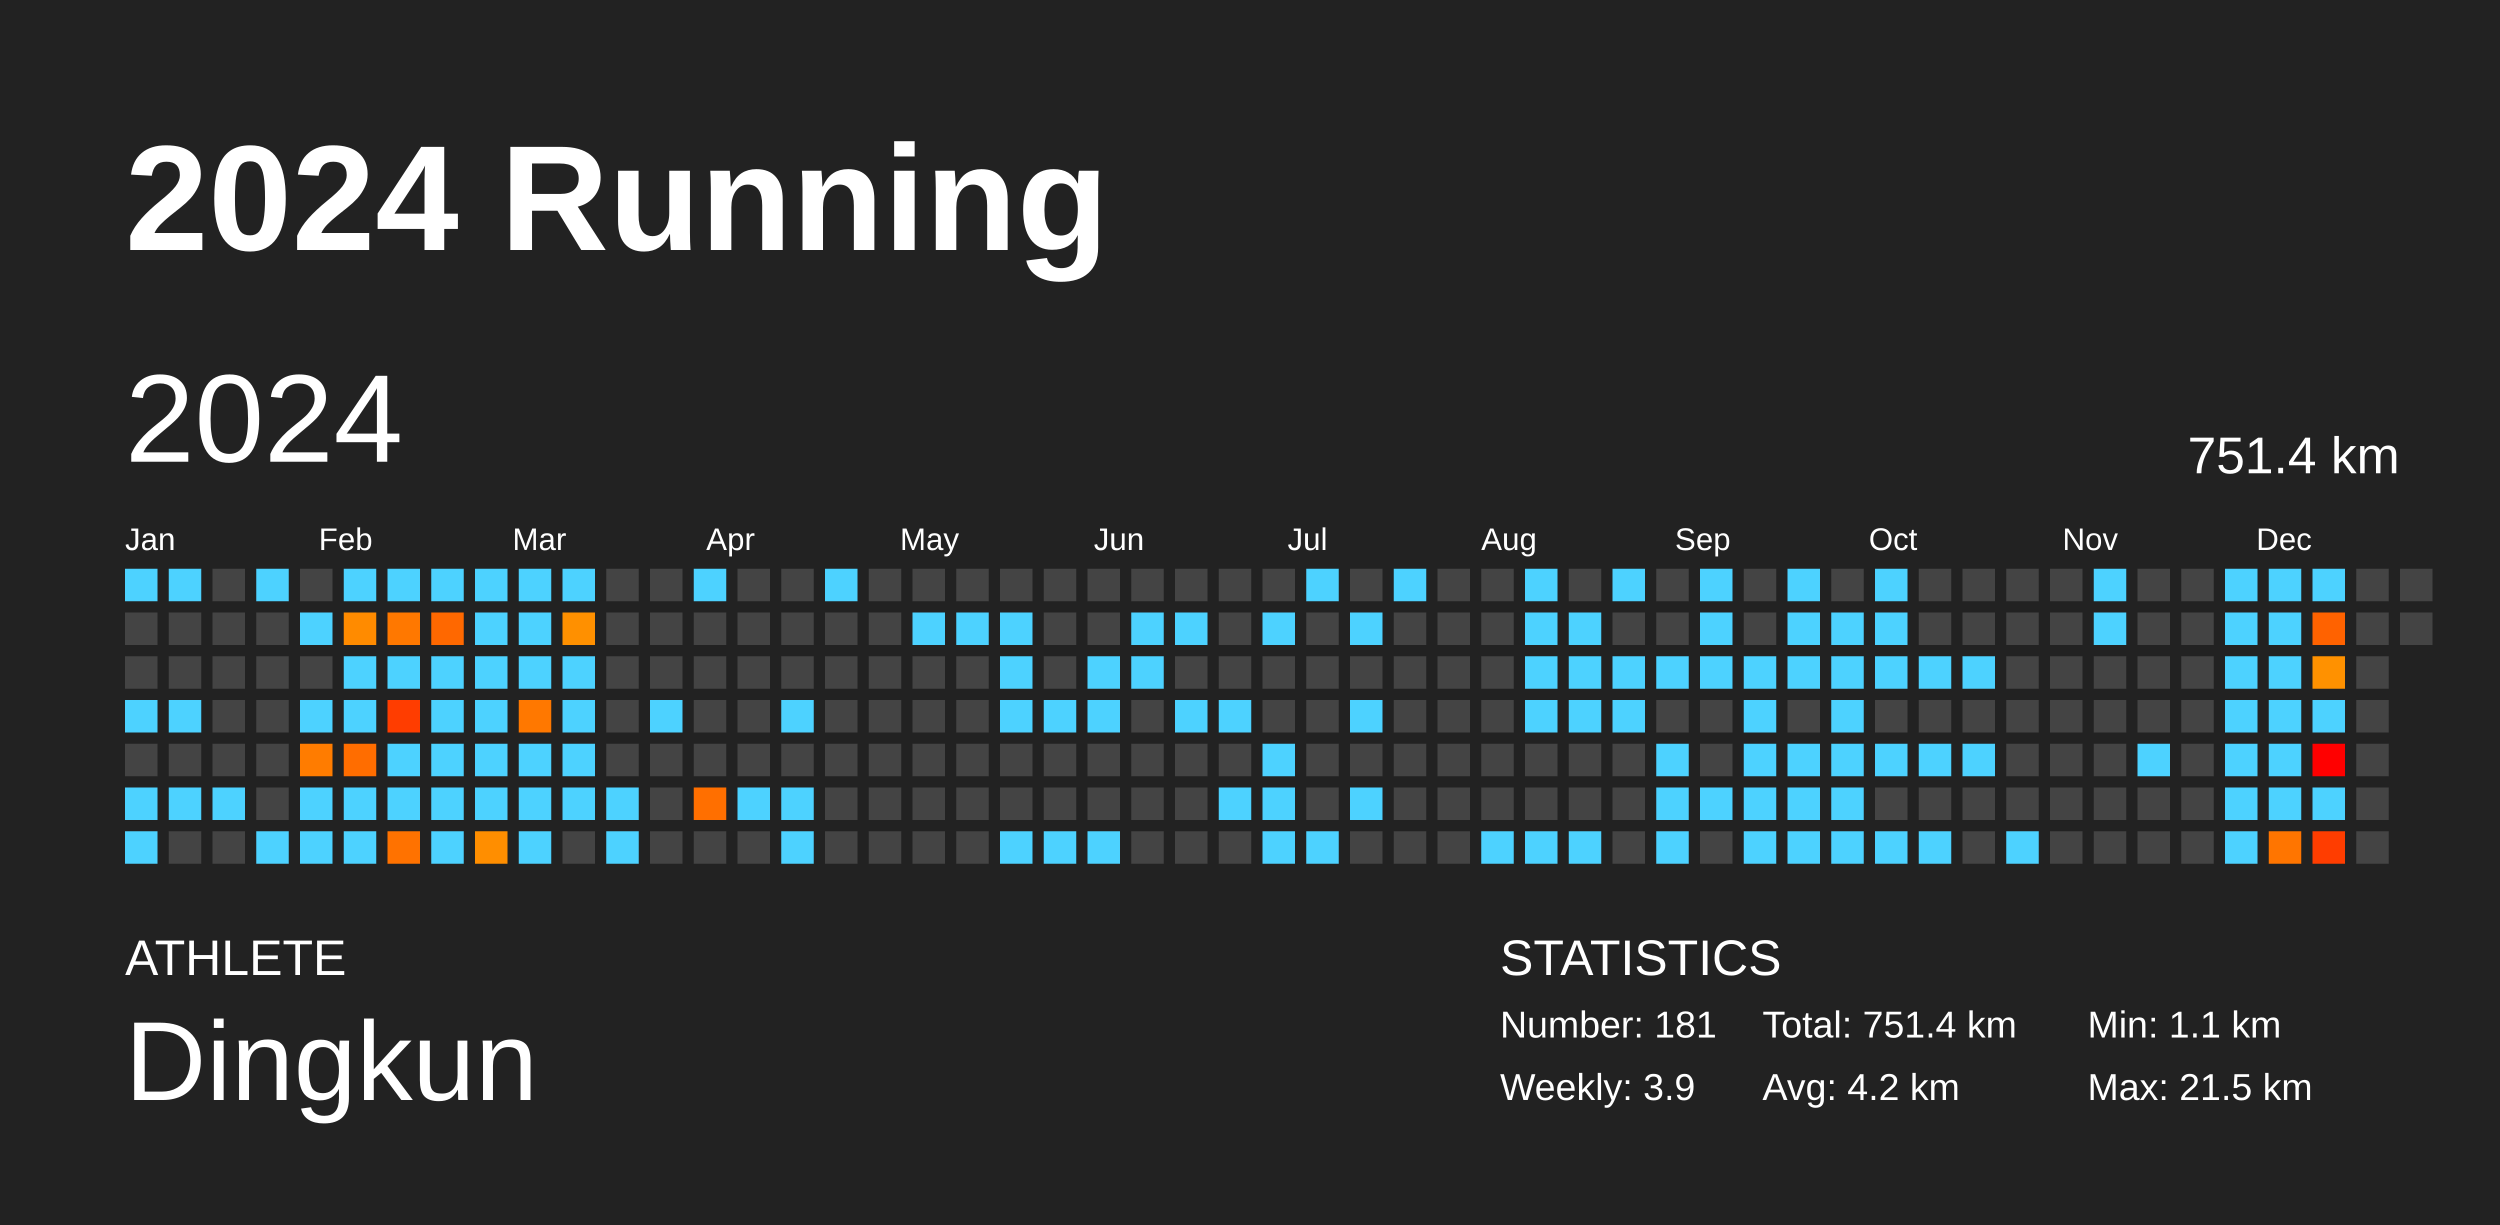
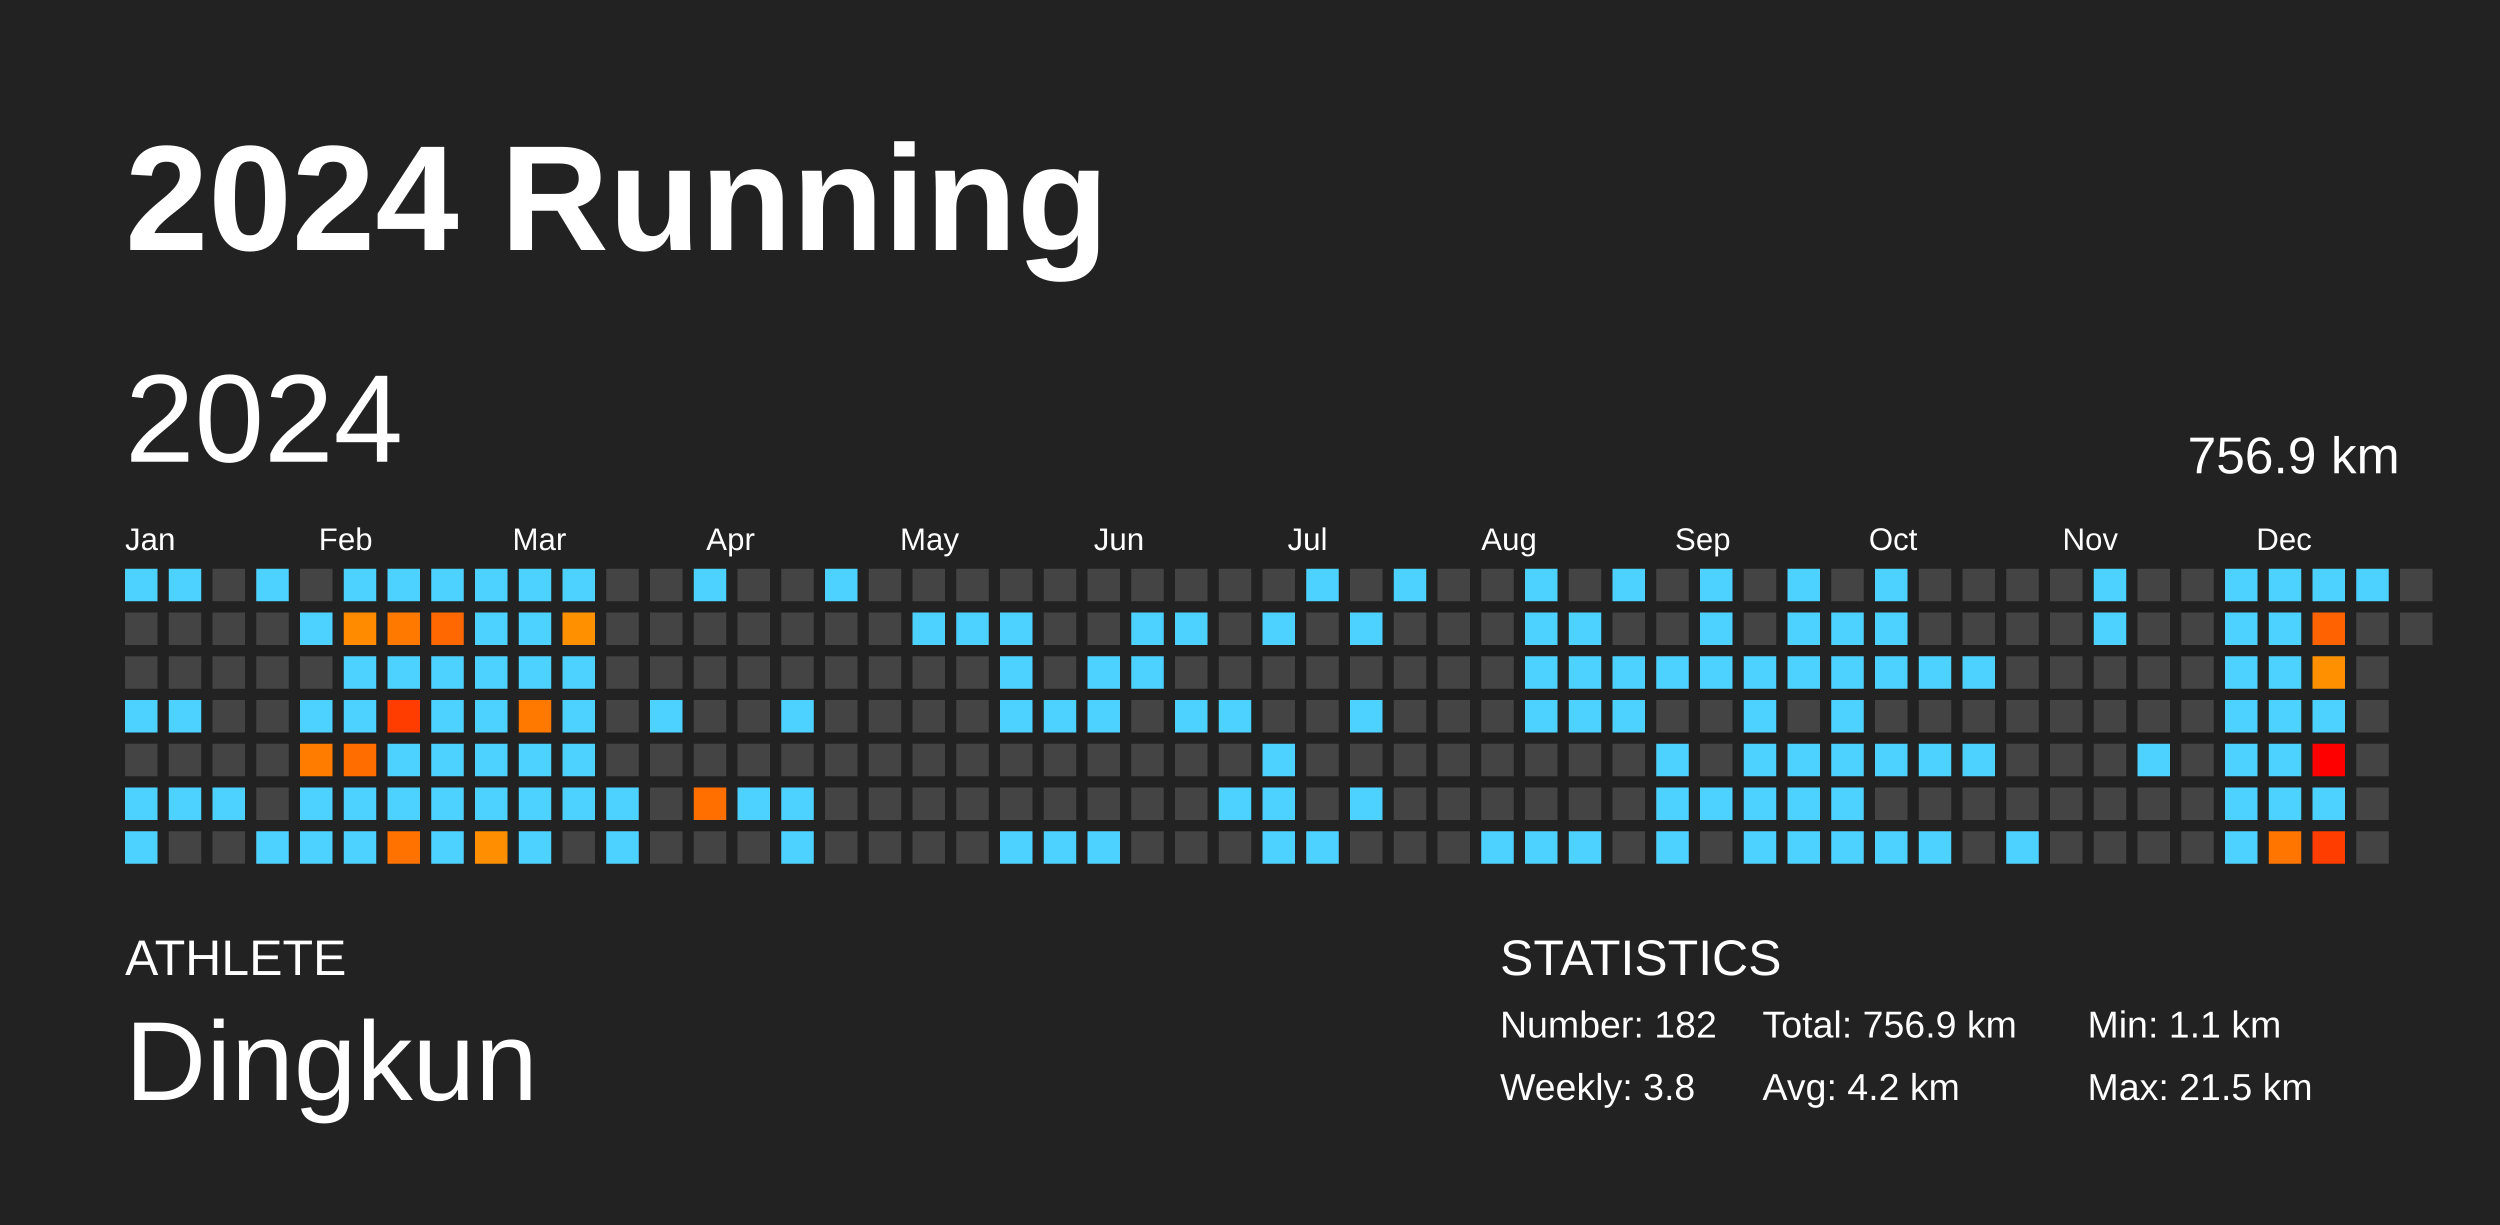
<svg xmlns="http://www.w3.org/2000/svg" baseProfile="full" height="98mm" version="1.1" viewBox="0,0,200,98" width="200mm">
  <defs />
  <rect fill="#222222" height="98" width="200" x="0" y="0" />
  <text fill="#FFFFFF" style="font-size:12px; font-family:Arial; font-weight:bold;" x="10" y="20">2024 Running</text>
  <text fill="#FFFFFF" style="font-size:4px; font-family:Arial" x="10" y="78">ATHLETE</text>
  <text fill="#FFFFFF" style="font-size:9px; font-family:Arial" x="10" y="88">Dingkun</text>
  <text fill="#FFFFFF" style="font-size:4px; font-family:Arial" x="120" y="78">STATISTICS</text>
-   <text fill="#FFFFFF" style="font-size:3px; font-family:Arial" x="120" y="83">Number: 181</text>
-   <text fill="#FFFFFF" style="font-size:3px; font-family:Arial" x="120" y="88">Weekly: 3.9</text>
-   <text fill="#FFFFFF" style="font-size:3px; font-family:Arial" x="141" y="83">Total: 751.4 km</text>
+   <text fill="#FFFFFF" style="font-size:3px; font-family:Arial" x="120" y="83">Number: 182</text>
+   <text fill="#FFFFFF" style="font-size:3px; font-family:Arial" x="120" y="88">Weekly: 3.8</text>
+   <text fill="#FFFFFF" style="font-size:3px; font-family:Arial" x="141" y="83">Total: 756.9 km</text>
  <text fill="#FFFFFF" style="font-size:3px; font-family:Arial" x="141" y="88">Avg: 4.2 km</text>
  <text fill="#FFFFFF" style="font-size:3px; font-family:Arial" x="167" y="83">Min: 1.1 km</text>
  <text fill="#FFFFFF" style="font-size:3px; font-family:Arial" x="167" y="88">Max: 21.5 km</text>
  <text dominant-baseline="hanging" fill="#FFFFFF" style="font-size:10.0px; font-family:Arial;" x="10" y="30">2024</text>
-   <text dominant-baseline="hanging" fill="#FFFFFF" style="font-size:4.125px; font-family:Arial;" x="175" y="35">751.4 km</text>
+   <text dominant-baseline="hanging" fill="#FFFFFF" style="font-size:4.125px; font-family:Arial;" x="175" y="35">756.9 km</text>
  <text fill="#FFFFFF" style="font-size:2.5px; font-family:Arial" x="10.0" y="44">Jan</text>
  <text fill="#FFFFFF" style="font-size:2.5px; font-family:Arial" x="25.5" y="44">Feb</text>
  <text fill="#FFFFFF" style="font-size:2.5px; font-family:Arial" x="41.0" y="44">Mar</text>
  <text fill="#FFFFFF" style="font-size:2.5px; font-family:Arial" x="56.5" y="44">Apr</text>
  <text fill="#FFFFFF" style="font-size:2.5px; font-family:Arial" x="72.0" y="44">May</text>
  <text fill="#FFFFFF" style="font-size:2.5px; font-family:Arial" x="87.5" y="44">Jun</text>
  <text fill="#FFFFFF" style="font-size:2.5px; font-family:Arial" x="103.0" y="44">Jul</text>
  <text fill="#FFFFFF" style="font-size:2.5px; font-family:Arial" x="118.5" y="44">Aug</text>
  <text fill="#FFFFFF" style="font-size:2.5px; font-family:Arial" x="134.0" y="44">Sep</text>
  <text fill="#FFFFFF" style="font-size:2.5px; font-family:Arial" x="149.5" y="44">Oct</text>
  <text fill="#FFFFFF" style="font-size:2.5px; font-family:Arial" x="165.0" y="44">Nov</text>
  <text fill="#FFFFFF" style="font-size:2.5px; font-family:Arial" x="180.5" y="44">Dec</text>
  <rect fill="#4dd2ff" height="2.6" width="2.6" x="10.0" y="45.5" />
  <rect fill="#444444" height="2.6" width="2.6" x="10.0" y="49.0" />
  <rect fill="#444444" height="2.6" width="2.6" x="10.0" y="52.5" />
  <rect fill="#4dd2ff" height="2.6" width="2.6" x="10.0" y="56.0" />
  <rect fill="#444444" height="2.6" width="2.6" x="10.0" y="59.5" />
  <rect fill="#4dd2ff" height="2.6" width="2.6" x="10.0" y="63.0" />
  <rect fill="#4dd2ff" height="2.6" width="2.6" x="10.0" y="66.5" />
  <rect fill="#4dd2ff" height="2.6" width="2.6" x="13.5" y="45.5" />
  <rect fill="#444444" height="2.6" width="2.6" x="13.5" y="49.0" />
  <rect fill="#444444" height="2.6" width="2.6" x="13.5" y="52.5" />
  <rect fill="#4dd2ff" height="2.6" width="2.6" x="13.5" y="56.0" />
  <rect fill="#444444" height="2.6" width="2.6" x="13.5" y="59.5" />
  <rect fill="#4dd2ff" height="2.6" width="2.6" x="13.5" y="63.0" />
  <rect fill="#444444" height="2.6" width="2.6" x="13.5" y="66.5" />
  <rect fill="#444444" height="2.6" width="2.6" x="17.0" y="45.5" />
  <rect fill="#444444" height="2.6" width="2.6" x="17.0" y="49.0" />
  <rect fill="#444444" height="2.6" width="2.6" x="17.0" y="52.5" />
  <rect fill="#444444" height="2.6" width="2.6" x="17.0" y="56.0" />
  <rect fill="#444444" height="2.6" width="2.6" x="17.0" y="59.5" />
  <rect fill="#4dd2ff" height="2.6" width="2.6" x="17.0" y="63.0" />
  <rect fill="#444444" height="2.6" width="2.6" x="17.0" y="66.5" />
  <rect fill="#4dd2ff" height="2.6" width="2.6" x="20.5" y="45.5" />
  <rect fill="#444444" height="2.6" width="2.6" x="20.5" y="49.0" />
  <rect fill="#444444" height="2.6" width="2.6" x="20.5" y="52.5" />
  <rect fill="#444444" height="2.6" width="2.6" x="20.5" y="56.0" />
  <rect fill="#444444" height="2.6" width="2.6" x="20.5" y="59.5" />
  <rect fill="#444444" height="2.6" width="2.6" x="20.5" y="63.0" />
  <rect fill="#4dd2ff" height="2.6" width="2.6" x="20.5" y="66.5" />
  <rect fill="#444444" height="2.6" width="2.6" x="24.0" y="45.5" />
  <rect fill="#4dd2ff" height="2.6" width="2.6" x="24.0" y="49.0" />
  <rect fill="#444444" height="2.6" width="2.6" x="24.0" y="52.5" />
  <rect fill="#4dd2ff" height="2.6" width="2.6" x="24.0" y="56.0" />
  <rect fill="#ff7c00" height="2.6" width="2.6" x="24.0" y="59.5" />
  <rect fill="#4dd2ff" height="2.6" width="2.6" x="24.0" y="63.0" />
  <rect fill="#4dd2ff" height="2.6" width="2.6" x="24.0" y="66.5" />
  <rect fill="#4dd2ff" height="2.6" width="2.6" x="27.5" y="45.5" />
  <rect fill="#ff8b00" height="2.6" width="2.6" x="27.5" y="49.0" />
  <rect fill="#4dd2ff" height="2.6" width="2.6" x="27.5" y="52.5" />
  <rect fill="#4dd2ff" height="2.6" width="2.6" x="27.5" y="56.0" />
  <rect fill="#ff6d00" height="2.6" width="2.6" x="27.5" y="59.5" />
  <rect fill="#4dd2ff" height="2.6" width="2.6" x="27.5" y="63.0" />
  <rect fill="#4dd2ff" height="2.6" width="2.6" x="27.5" y="66.5" />
  <rect fill="#4dd2ff" height="2.6" width="2.6" x="31.0" y="45.5" />
  <rect fill="#ff7800" height="2.6" width="2.6" x="31.0" y="49.0" />
  <rect fill="#4dd2ff" height="2.6" width="2.6" x="31.0" y="52.5" />
  <rect fill="#ff3d00" height="2.6" width="2.6" x="31.0" y="56.0" />
  <rect fill="#4dd2ff" height="2.6" width="2.6" x="31.0" y="59.5" />
  <rect fill="#4dd2ff" height="2.6" width="2.6" x="31.0" y="63.0" />
  <rect fill="#ff7200" height="2.6" width="2.6" x="31.0" y="66.5" />
  <rect fill="#4dd2ff" height="2.6" width="2.6" x="34.5" y="45.5" />
  <rect fill="#ff6800" height="2.6" width="2.6" x="34.5" y="49.0" />
  <rect fill="#4dd2ff" height="2.6" width="2.6" x="34.5" y="52.5" />
  <rect fill="#4dd2ff" height="2.6" width="2.6" x="34.5" y="56.0" />
  <rect fill="#4dd2ff" height="2.6" width="2.6" x="34.5" y="59.5" />
  <rect fill="#4dd2ff" height="2.6" width="2.6" x="34.5" y="63.0" />
  <rect fill="#4dd2ff" height="2.6" width="2.6" x="34.5" y="66.5" />
  <rect fill="#4dd2ff" height="2.6" width="2.6" x="38.0" y="45.5" />
  <rect fill="#4dd2ff" height="2.6" width="2.6" x="38.0" y="49.0" />
  <rect fill="#4dd2ff" height="2.6" width="2.6" x="38.0" y="52.5" />
  <rect fill="#4dd2ff" height="2.6" width="2.6" x="38.0" y="56.0" />
  <rect fill="#4dd2ff" height="2.6" width="2.6" x="38.0" y="59.5" />
  <rect fill="#4dd2ff" height="2.6" width="2.6" x="38.0" y="63.0" />
  <rect fill="#ff8e00" height="2.6" width="2.6" x="38.0" y="66.5" />
  <rect fill="#4dd2ff" height="2.6" width="2.6" x="41.5" y="45.5" />
  <rect fill="#4dd2ff" height="2.6" width="2.6" x="41.5" y="49.0" />
  <rect fill="#4dd2ff" height="2.6" width="2.6" x="41.5" y="52.5" />
  <rect fill="#ff7800" height="2.6" width="2.6" x="41.5" y="56.0" />
  <rect fill="#4dd2ff" height="2.6" width="2.6" x="41.5" y="59.5" />
  <rect fill="#4dd2ff" height="2.6" width="2.6" x="41.5" y="63.0" />
  <rect fill="#4dd2ff" height="2.6" width="2.6" x="41.5" y="66.5" />
  <rect fill="#4dd2ff" height="2.6" width="2.6" x="45.0" y="45.5" />
  <rect fill="#ff9000" height="2.6" width="2.6" x="45.0" y="49.0" />
  <rect fill="#4dd2ff" height="2.6" width="2.6" x="45.0" y="52.5" />
  <rect fill="#4dd2ff" height="2.6" width="2.6" x="45.0" y="56.0" />
  <rect fill="#4dd2ff" height="2.6" width="2.6" x="45.0" y="59.5" />
  <rect fill="#4dd2ff" height="2.6" width="2.6" x="45.0" y="63.0" />
  <rect fill="#444444" height="2.6" width="2.6" x="45.0" y="66.5" />
  <rect fill="#444444" height="2.6" width="2.6" x="48.5" y="45.5" />
  <rect fill="#444444" height="2.6" width="2.6" x="48.5" y="49.0" />
  <rect fill="#444444" height="2.6" width="2.6" x="48.5" y="52.5" />
  <rect fill="#444444" height="2.6" width="2.6" x="48.5" y="56.0" />
  <rect fill="#444444" height="2.6" width="2.6" x="48.5" y="59.5" />
  <rect fill="#4dd2ff" height="2.6" width="2.6" x="48.5" y="63.0" />
  <rect fill="#4dd2ff" height="2.6" width="2.6" x="48.5" y="66.5" />
  <rect fill="#444444" height="2.6" width="2.6" x="52.0" y="45.5" />
  <rect fill="#444444" height="2.6" width="2.6" x="52.0" y="49.0" />
  <rect fill="#444444" height="2.6" width="2.6" x="52.0" y="52.5" />
  <rect fill="#4dd2ff" height="2.6" width="2.6" x="52.0" y="56.0" />
  <rect fill="#444444" height="2.6" width="2.6" x="52.0" y="59.5" />
  <rect fill="#444444" height="2.6" width="2.6" x="52.0" y="63.0" />
  <rect fill="#444444" height="2.6" width="2.6" x="52.0" y="66.5" />
  <rect fill="#4dd2ff" height="2.6" width="2.6" x="55.5" y="45.5" />
  <rect fill="#444444" height="2.6" width="2.6" x="55.5" y="49.0" />
  <rect fill="#444444" height="2.6" width="2.6" x="55.5" y="52.5" />
  <rect fill="#444444" height="2.6" width="2.6" x="55.5" y="56.0" />
  <rect fill="#444444" height="2.6" width="2.6" x="55.5" y="59.5" />
  <rect fill="#ff6f00" height="2.6" width="2.6" x="55.5" y="63.0" />
  <rect fill="#444444" height="2.6" width="2.6" x="55.5" y="66.5" />
  <rect fill="#444444" height="2.6" width="2.6" x="59.0" y="45.5" />
  <rect fill="#444444" height="2.6" width="2.6" x="59.0" y="49.0" />
  <rect fill="#444444" height="2.6" width="2.6" x="59.0" y="52.5" />
  <rect fill="#444444" height="2.6" width="2.6" x="59.0" y="56.0" />
  <rect fill="#444444" height="2.6" width="2.6" x="59.0" y="59.5" />
  <rect fill="#4dd2ff" height="2.6" width="2.6" x="59.0" y="63.0" />
  <rect fill="#444444" height="2.6" width="2.6" x="59.0" y="66.5" />
  <rect fill="#444444" height="2.6" width="2.6" x="62.5" y="45.5" />
  <rect fill="#444444" height="2.6" width="2.6" x="62.5" y="49.0" />
  <rect fill="#444444" height="2.6" width="2.6" x="62.5" y="52.5" />
  <rect fill="#4dd2ff" height="2.6" width="2.6" x="62.5" y="56.0" />
  <rect fill="#444444" height="2.6" width="2.6" x="62.5" y="59.5" />
  <rect fill="#4dd2ff" height="2.6" width="2.6" x="62.5" y="63.0" />
  <rect fill="#4dd2ff" height="2.6" width="2.6" x="62.5" y="66.5" />
  <rect fill="#4dd2ff" height="2.6" width="2.6" x="66.0" y="45.5" />
  <rect fill="#444444" height="2.6" width="2.6" x="66.0" y="49.0" />
  <rect fill="#444444" height="2.6" width="2.6" x="66.0" y="52.5" />
  <rect fill="#444444" height="2.6" width="2.6" x="66.0" y="56.0" />
  <rect fill="#444444" height="2.6" width="2.6" x="66.0" y="59.5" />
  <rect fill="#444444" height="2.6" width="2.6" x="66.0" y="63.0" />
  <rect fill="#444444" height="2.6" width="2.6" x="66.0" y="66.5" />
  <rect fill="#444444" height="2.6" width="2.6" x="69.5" y="45.5" />
  <rect fill="#444444" height="2.6" width="2.6" x="69.5" y="49.0" />
  <rect fill="#444444" height="2.6" width="2.6" x="69.5" y="52.5" />
  <rect fill="#444444" height="2.6" width="2.6" x="69.5" y="56.0" />
  <rect fill="#444444" height="2.6" width="2.6" x="69.5" y="59.5" />
  <rect fill="#444444" height="2.6" width="2.6" x="69.5" y="63.0" />
  <rect fill="#444444" height="2.6" width="2.6" x="69.5" y="66.5" />
  <rect fill="#444444" height="2.6" width="2.6" x="73.0" y="45.5" />
  <rect fill="#4dd2ff" height="2.6" width="2.6" x="73.0" y="49.0" />
  <rect fill="#444444" height="2.6" width="2.6" x="73.0" y="52.5" />
  <rect fill="#444444" height="2.6" width="2.6" x="73.0" y="56.0" />
  <rect fill="#444444" height="2.6" width="2.6" x="73.0" y="59.5" />
  <rect fill="#444444" height="2.6" width="2.6" x="73.0" y="63.0" />
  <rect fill="#444444" height="2.6" width="2.6" x="73.0" y="66.5" />
  <rect fill="#444444" height="2.6" width="2.6" x="76.5" y="45.5" />
  <rect fill="#4dd2ff" height="2.6" width="2.6" x="76.5" y="49.0" />
  <rect fill="#444444" height="2.6" width="2.6" x="76.5" y="52.5" />
  <rect fill="#444444" height="2.6" width="2.6" x="76.5" y="56.0" />
  <rect fill="#444444" height="2.6" width="2.6" x="76.5" y="59.5" />
  <rect fill="#444444" height="2.6" width="2.6" x="76.5" y="63.0" />
  <rect fill="#444444" height="2.6" width="2.6" x="76.5" y="66.5" />
  <rect fill="#444444" height="2.6" width="2.6" x="80.0" y="45.5" />
  <rect fill="#4dd2ff" height="2.6" width="2.6" x="80.0" y="49.0" />
  <rect fill="#4dd2ff" height="2.6" width="2.6" x="80.0" y="52.5" />
  <rect fill="#4dd2ff" height="2.6" width="2.6" x="80.0" y="56.0" />
  <rect fill="#444444" height="2.6" width="2.6" x="80.0" y="59.5" />
  <rect fill="#444444" height="2.6" width="2.6" x="80.0" y="63.0" />
  <rect fill="#4dd2ff" height="2.6" width="2.6" x="80.0" y="66.5" />
  <rect fill="#444444" height="2.6" width="2.6" x="83.5" y="45.5" />
  <rect fill="#444444" height="2.6" width="2.6" x="83.5" y="49.0" />
  <rect fill="#444444" height="2.6" width="2.6" x="83.5" y="52.5" />
  <rect fill="#4dd2ff" height="2.6" width="2.6" x="83.5" y="56.0" />
  <rect fill="#444444" height="2.6" width="2.6" x="83.5" y="59.5" />
  <rect fill="#444444" height="2.6" width="2.6" x="83.5" y="63.0" />
  <rect fill="#4dd2ff" height="2.6" width="2.6" x="83.5" y="66.5" />
  <rect fill="#444444" height="2.6" width="2.6" x="87.0" y="45.5" />
  <rect fill="#444444" height="2.6" width="2.6" x="87.0" y="49.0" />
  <rect fill="#4dd2ff" height="2.6" width="2.6" x="87.0" y="52.5" />
  <rect fill="#4dd2ff" height="2.6" width="2.6" x="87.0" y="56.0" />
  <rect fill="#444444" height="2.6" width="2.6" x="87.0" y="59.5" />
  <rect fill="#444444" height="2.6" width="2.6" x="87.0" y="63.0" />
  <rect fill="#4dd2ff" height="2.6" width="2.6" x="87.0" y="66.5" />
  <rect fill="#444444" height="2.6" width="2.6" x="90.5" y="45.5" />
  <rect fill="#4dd2ff" height="2.6" width="2.6" x="90.5" y="49.0" />
  <rect fill="#4dd2ff" height="2.6" width="2.6" x="90.5" y="52.5" />
  <rect fill="#444444" height="2.6" width="2.6" x="90.5" y="56.0" />
  <rect fill="#444444" height="2.6" width="2.6" x="90.5" y="59.5" />
  <rect fill="#444444" height="2.6" width="2.6" x="90.5" y="63.0" />
  <rect fill="#444444" height="2.6" width="2.6" x="90.5" y="66.5" />
  <rect fill="#444444" height="2.6" width="2.6" x="94.0" y="45.5" />
  <rect fill="#4dd2ff" height="2.6" width="2.6" x="94.0" y="49.0" />
  <rect fill="#444444" height="2.6" width="2.6" x="94.0" y="52.5" />
  <rect fill="#4dd2ff" height="2.6" width="2.6" x="94.0" y="56.0" />
  <rect fill="#444444" height="2.6" width="2.6" x="94.0" y="59.5" />
  <rect fill="#444444" height="2.6" width="2.6" x="94.0" y="63.0" />
  <rect fill="#444444" height="2.6" width="2.6" x="94.0" y="66.5" />
  <rect fill="#444444" height="2.6" width="2.6" x="97.5" y="45.5" />
  <rect fill="#444444" height="2.6" width="2.6" x="97.5" y="49.0" />
  <rect fill="#444444" height="2.6" width="2.6" x="97.5" y="52.5" />
  <rect fill="#4dd2ff" height="2.6" width="2.6" x="97.5" y="56.0" />
  <rect fill="#444444" height="2.6" width="2.6" x="97.5" y="59.5" />
  <rect fill="#4dd2ff" height="2.6" width="2.6" x="97.5" y="63.0" />
  <rect fill="#444444" height="2.6" width="2.6" x="97.5" y="66.5" />
  <rect fill="#444444" height="2.6" width="2.6" x="101.0" y="45.5" />
  <rect fill="#4dd2ff" height="2.6" width="2.6" x="101.0" y="49.0" />
  <rect fill="#444444" height="2.6" width="2.6" x="101.0" y="52.5" />
  <rect fill="#444444" height="2.6" width="2.6" x="101.0" y="56.0" />
  <rect fill="#4dd2ff" height="2.6" width="2.6" x="101.0" y="59.5" />
  <rect fill="#4dd2ff" height="2.6" width="2.6" x="101.0" y="63.0" />
  <rect fill="#4dd2ff" height="2.6" width="2.6" x="101.0" y="66.5" />
  <rect fill="#4dd2ff" height="2.6" width="2.6" x="104.5" y="45.5" />
  <rect fill="#444444" height="2.6" width="2.6" x="104.5" y="49.0" />
  <rect fill="#444444" height="2.6" width="2.6" x="104.5" y="52.5" />
  <rect fill="#444444" height="2.6" width="2.6" x="104.5" y="56.0" />
  <rect fill="#444444" height="2.6" width="2.6" x="104.5" y="59.5" />
  <rect fill="#444444" height="2.6" width="2.6" x="104.5" y="63.0" />
  <rect fill="#4dd2ff" height="2.6" width="2.6" x="104.5" y="66.5" />
  <rect fill="#444444" height="2.6" width="2.6" x="108.0" y="45.5" />
  <rect fill="#4dd2ff" height="2.6" width="2.6" x="108.0" y="49.0" />
  <rect fill="#444444" height="2.6" width="2.6" x="108.0" y="52.5" />
  <rect fill="#4dd2ff" height="2.6" width="2.6" x="108.0" y="56.0" />
  <rect fill="#444444" height="2.6" width="2.6" x="108.0" y="59.5" />
  <rect fill="#4dd2ff" height="2.6" width="2.6" x="108.0" y="63.0" />
  <rect fill="#444444" height="2.6" width="2.6" x="108.0" y="66.5" />
  <rect fill="#4dd2ff" height="2.6" width="2.6" x="111.5" y="45.5" />
  <rect fill="#444444" height="2.6" width="2.6" x="111.5" y="49.0" />
  <rect fill="#444444" height="2.6" width="2.6" x="111.5" y="52.5" />
  <rect fill="#444444" height="2.6" width="2.6" x="111.5" y="56.0" />
  <rect fill="#444444" height="2.6" width="2.6" x="111.5" y="59.5" />
  <rect fill="#444444" height="2.6" width="2.6" x="111.5" y="63.0" />
  <rect fill="#444444" height="2.6" width="2.6" x="111.5" y="66.5" />
  <rect fill="#444444" height="2.6" width="2.6" x="115.0" y="45.5" />
  <rect fill="#444444" height="2.6" width="2.6" x="115.0" y="49.0" />
  <rect fill="#444444" height="2.6" width="2.6" x="115.0" y="52.5" />
  <rect fill="#444444" height="2.6" width="2.6" x="115.0" y="56.0" />
  <rect fill="#444444" height="2.6" width="2.6" x="115.0" y="59.5" />
  <rect fill="#444444" height="2.6" width="2.6" x="115.0" y="63.0" />
  <rect fill="#444444" height="2.6" width="2.6" x="115.0" y="66.5" />
  <rect fill="#444444" height="2.6" width="2.6" x="118.5" y="45.5" />
  <rect fill="#444444" height="2.6" width="2.6" x="118.5" y="49.0" />
  <rect fill="#444444" height="2.6" width="2.6" x="118.5" y="52.5" />
  <rect fill="#444444" height="2.6" width="2.6" x="118.5" y="56.0" />
  <rect fill="#444444" height="2.6" width="2.6" x="118.5" y="59.5" />
  <rect fill="#444444" height="2.6" width="2.6" x="118.5" y="63.0" />
  <rect fill="#4dd2ff" height="2.6" width="2.6" x="118.5" y="66.5" />
  <rect fill="#4dd2ff" height="2.6" width="2.6" x="122.0" y="45.5" />
  <rect fill="#4dd2ff" height="2.6" width="2.6" x="122.0" y="49.0" />
  <rect fill="#4dd2ff" height="2.6" width="2.6" x="122.0" y="52.5" />
  <rect fill="#4dd2ff" height="2.6" width="2.6" x="122.0" y="56.0" />
  <rect fill="#444444" height="2.6" width="2.6" x="122.0" y="59.5" />
  <rect fill="#444444" height="2.6" width="2.6" x="122.0" y="63.0" />
  <rect fill="#4dd2ff" height="2.6" width="2.6" x="122.0" y="66.5" />
  <rect fill="#444444" height="2.6" width="2.6" x="125.5" y="45.5" />
  <rect fill="#4dd2ff" height="2.6" width="2.6" x="125.5" y="49.0" />
  <rect fill="#4dd2ff" height="2.6" width="2.6" x="125.5" y="52.5" />
  <rect fill="#4dd2ff" height="2.6" width="2.6" x="125.5" y="56.0" />
  <rect fill="#444444" height="2.6" width="2.6" x="125.5" y="59.5" />
  <rect fill="#444444" height="2.6" width="2.6" x="125.5" y="63.0" />
  <rect fill="#4dd2ff" height="2.6" width="2.6" x="125.5" y="66.5" />
  <rect fill="#4dd2ff" height="2.6" width="2.6" x="129.0" y="45.5" />
  <rect fill="#444444" height="2.6" width="2.6" x="129.0" y="49.0" />
  <rect fill="#4dd2ff" height="2.6" width="2.6" x="129.0" y="52.5" />
  <rect fill="#4dd2ff" height="2.6" width="2.6" x="129.0" y="56.0" />
  <rect fill="#444444" height="2.6" width="2.6" x="129.0" y="59.5" />
  <rect fill="#444444" height="2.6" width="2.6" x="129.0" y="63.0" />
  <rect fill="#444444" height="2.6" width="2.6" x="129.0" y="66.5" />
  <rect fill="#444444" height="2.6" width="2.6" x="132.5" y="45.5" />
  <rect fill="#444444" height="2.6" width="2.6" x="132.5" y="49.0" />
  <rect fill="#4dd2ff" height="2.6" width="2.6" x="132.5" y="52.5" />
  <rect fill="#444444" height="2.6" width="2.6" x="132.5" y="56.0" />
  <rect fill="#4dd2ff" height="2.6" width="2.6" x="132.5" y="59.5" />
  <rect fill="#4dd2ff" height="2.6" width="2.6" x="132.5" y="63.0" />
  <rect fill="#4dd2ff" height="2.6" width="2.6" x="132.5" y="66.5" />
  <rect fill="#4dd2ff" height="2.6" width="2.6" x="136.0" y="45.5" />
  <rect fill="#4dd2ff" height="2.6" width="2.6" x="136.0" y="49.0" />
  <rect fill="#4dd2ff" height="2.6" width="2.6" x="136.0" y="52.5" />
  <rect fill="#444444" height="2.6" width="2.6" x="136.0" y="56.0" />
  <rect fill="#444444" height="2.6" width="2.6" x="136.0" y="59.5" />
  <rect fill="#4dd2ff" height="2.6" width="2.6" x="136.0" y="63.0" />
  <rect fill="#444444" height="2.6" width="2.6" x="136.0" y="66.5" />
  <rect fill="#444444" height="2.6" width="2.6" x="139.5" y="45.5" />
  <rect fill="#444444" height="2.6" width="2.6" x="139.5" y="49.0" />
  <rect fill="#4dd2ff" height="2.6" width="2.6" x="139.5" y="52.5" />
  <rect fill="#4dd2ff" height="2.6" width="2.6" x="139.5" y="56.0" />
  <rect fill="#4dd2ff" height="2.6" width="2.6" x="139.5" y="59.5" />
  <rect fill="#4dd2ff" height="2.6" width="2.6" x="139.5" y="63.0" />
  <rect fill="#4dd2ff" height="2.6" width="2.6" x="139.5" y="66.5" />
  <rect fill="#4dd2ff" height="2.6" width="2.6" x="143.0" y="45.5" />
  <rect fill="#4dd2ff" height="2.6" width="2.6" x="143.0" y="49.0" />
  <rect fill="#4dd2ff" height="2.6" width="2.6" x="143.0" y="52.5" />
  <rect fill="#444444" height="2.6" width="2.6" x="143.0" y="56.0" />
  <rect fill="#4dd2ff" height="2.6" width="2.6" x="143.0" y="59.5" />
  <rect fill="#4dd2ff" height="2.6" width="2.6" x="143.0" y="63.0" />
  <rect fill="#4dd2ff" height="2.6" width="2.6" x="143.0" y="66.5" />
  <rect fill="#444444" height="2.6" width="2.6" x="146.5" y="45.5" />
  <rect fill="#4dd2ff" height="2.6" width="2.6" x="146.5" y="49.0" />
  <rect fill="#4dd2ff" height="2.6" width="2.6" x="146.5" y="52.5" />
  <rect fill="#4dd2ff" height="2.6" width="2.6" x="146.5" y="56.0" />
  <rect fill="#4dd2ff" height="2.6" width="2.6" x="146.5" y="59.5" />
  <rect fill="#4dd2ff" height="2.6" width="2.6" x="146.5" y="63.0" />
  <rect fill="#4dd2ff" height="2.6" width="2.6" x="146.5" y="66.5" />
  <rect fill="#4dd2ff" height="2.6" width="2.6" x="150.0" y="45.5" />
  <rect fill="#4dd2ff" height="2.6" width="2.6" x="150.0" y="49.0" />
  <rect fill="#4dd2ff" height="2.6" width="2.6" x="150.0" y="52.5" />
  <rect fill="#444444" height="2.6" width="2.6" x="150.0" y="56.0" />
  <rect fill="#4dd2ff" height="2.6" width="2.6" x="150.0" y="59.5" />
  <rect fill="#444444" height="2.6" width="2.6" x="150.0" y="63.0" />
  <rect fill="#4dd2ff" height="2.6" width="2.6" x="150.0" y="66.5" />
  <rect fill="#444444" height="2.6" width="2.6" x="153.5" y="45.5" />
  <rect fill="#444444" height="2.6" width="2.6" x="153.5" y="49.0" />
  <rect fill="#4dd2ff" height="2.6" width="2.6" x="153.5" y="52.5" />
  <rect fill="#444444" height="2.6" width="2.6" x="153.5" y="56.0" />
  <rect fill="#4dd2ff" height="2.6" width="2.6" x="153.5" y="59.5" />
  <rect fill="#444444" height="2.6" width="2.6" x="153.5" y="63.0" />
  <rect fill="#4dd2ff" height="2.6" width="2.6" x="153.5" y="66.5" />
  <rect fill="#444444" height="2.6" width="2.6" x="157.0" y="45.5" />
  <rect fill="#444444" height="2.6" width="2.6" x="157.0" y="49.0" />
  <rect fill="#4dd2ff" height="2.6" width="2.6" x="157.0" y="52.5" />
  <rect fill="#444444" height="2.6" width="2.6" x="157.0" y="56.0" />
  <rect fill="#4dd2ff" height="2.6" width="2.6" x="157.0" y="59.5" />
  <rect fill="#444444" height="2.6" width="2.6" x="157.0" y="63.0" />
  <rect fill="#444444" height="2.6" width="2.6" x="157.0" y="66.5" />
  <rect fill="#444444" height="2.6" width="2.6" x="160.5" y="45.5" />
  <rect fill="#444444" height="2.6" width="2.6" x="160.5" y="49.0" />
  <rect fill="#444444" height="2.6" width="2.6" x="160.5" y="52.5" />
  <rect fill="#444444" height="2.6" width="2.6" x="160.5" y="56.0" />
  <rect fill="#444444" height="2.6" width="2.6" x="160.5" y="59.5" />
  <rect fill="#444444" height="2.6" width="2.6" x="160.5" y="63.0" />
  <rect fill="#4dd2ff" height="2.6" width="2.6" x="160.5" y="66.5" />
  <rect fill="#444444" height="2.6" width="2.6" x="164.0" y="45.5" />
  <rect fill="#444444" height="2.6" width="2.6" x="164.0" y="49.0" />
  <rect fill="#444444" height="2.6" width="2.6" x="164.0" y="52.5" />
  <rect fill="#444444" height="2.6" width="2.6" x="164.0" y="56.0" />
  <rect fill="#444444" height="2.6" width="2.6" x="164.0" y="59.5" />
  <rect fill="#444444" height="2.6" width="2.6" x="164.0" y="63.0" />
  <rect fill="#444444" height="2.6" width="2.6" x="164.0" y="66.5" />
  <rect fill="#4dd2ff" height="2.6" width="2.6" x="167.5" y="45.5" />
  <rect fill="#4dd2ff" height="2.6" width="2.6" x="167.5" y="49.0" />
  <rect fill="#444444" height="2.6" width="2.6" x="167.5" y="52.5" />
  <rect fill="#444444" height="2.6" width="2.6" x="167.5" y="56.0" />
  <rect fill="#444444" height="2.6" width="2.6" x="167.5" y="59.5" />
  <rect fill="#444444" height="2.6" width="2.6" x="167.5" y="63.0" />
  <rect fill="#444444" height="2.6" width="2.6" x="167.5" y="66.5" />
  <rect fill="#444444" height="2.6" width="2.6" x="171.0" y="45.5" />
  <rect fill="#444444" height="2.6" width="2.6" x="171.0" y="49.0" />
  <rect fill="#444444" height="2.6" width="2.6" x="171.0" y="52.5" />
  <rect fill="#444444" height="2.6" width="2.6" x="171.0" y="56.0" />
  <rect fill="#4dd2ff" height="2.6" width="2.6" x="171.0" y="59.5" />
  <rect fill="#444444" height="2.6" width="2.6" x="171.0" y="63.0" />
  <rect fill="#444444" height="2.6" width="2.6" x="171.0" y="66.5" />
  <rect fill="#444444" height="2.6" width="2.6" x="174.5" y="45.5" />
  <rect fill="#444444" height="2.6" width="2.6" x="174.5" y="49.0" />
  <rect fill="#444444" height="2.6" width="2.6" x="174.5" y="52.5" />
  <rect fill="#444444" height="2.6" width="2.6" x="174.5" y="56.0" />
  <rect fill="#444444" height="2.6" width="2.6" x="174.5" y="59.5" />
  <rect fill="#444444" height="2.6" width="2.6" x="174.5" y="63.0" />
  <rect fill="#444444" height="2.6" width="2.6" x="174.5" y="66.5" />
  <rect fill="#4dd2ff" height="2.6" width="2.6" x="178.0" y="45.5" />
  <rect fill="#4dd2ff" height="2.6" width="2.6" x="178.0" y="49.0" />
  <rect fill="#4dd2ff" height="2.6" width="2.6" x="178.0" y="52.5" />
  <rect fill="#4dd2ff" height="2.6" width="2.6" x="178.0" y="56.0" />
  <rect fill="#4dd2ff" height="2.6" width="2.6" x="178.0" y="59.5" />
  <rect fill="#4dd2ff" height="2.6" width="2.6" x="178.0" y="63.0" />
  <rect fill="#4dd2ff" height="2.6" width="2.6" x="178.0" y="66.5" />
  <rect fill="#4dd2ff" height="2.6" width="2.6" x="181.5" y="45.5" />
  <rect fill="#4dd2ff" height="2.6" width="2.6" x="181.5" y="49.0" />
  <rect fill="#4dd2ff" height="2.6" width="2.6" x="181.5" y="52.5" />
  <rect fill="#4dd2ff" height="2.6" width="2.6" x="181.5" y="56.0" />
  <rect fill="#4dd2ff" height="2.6" width="2.6" x="181.5" y="59.5" />
  <rect fill="#4dd2ff" height="2.6" width="2.6" x="181.5" y="63.0" />
  <rect fill="#ff7500" height="2.6" width="2.6" x="181.5" y="66.5" />
  <rect fill="#4dd2ff" height="2.6" width="2.6" x="185.0" y="45.5" />
  <rect fill="#ff6200" height="2.6" width="2.6" x="185.0" y="49.0" />
  <rect fill="#ff9100" height="2.6" width="2.6" x="185.0" y="52.5" />
  <rect fill="#4dd2ff" height="2.6" width="2.6" x="185.0" y="56.0" />
  <rect fill="red" height="2.6" width="2.6" x="185.0" y="59.5" />
  <rect fill="#4dd2ff" height="2.6" width="2.6" x="185.0" y="63.0" />
  <rect fill="#ff3d00" height="2.6" width="2.6" x="185.0" y="66.5" />
-   <rect fill="#444444" height="2.6" width="2.6" x="188.5" y="45.5" />
+   <rect fill="#4dd2ff" height="2.6" width="2.6" x="188.5" y="45.5" />
  <rect fill="#444444" height="2.6" width="2.6" x="188.5" y="49.0" />
  <rect fill="#444444" height="2.6" width="2.6" x="188.5" y="52.5" />
  <rect fill="#444444" height="2.6" width="2.6" x="188.5" y="56.0" />
  <rect fill="#444444" height="2.6" width="2.6" x="188.5" y="59.5" />
  <rect fill="#444444" height="2.6" width="2.6" x="188.5" y="63.0" />
  <rect fill="#444444" height="2.6" width="2.6" x="188.5" y="66.5" />
  <rect fill="#444444" height="2.6" width="2.6" x="192.0" y="45.5" />
  <rect fill="#444444" height="2.6" width="2.6" x="192.0" y="49.0" />
</svg>
